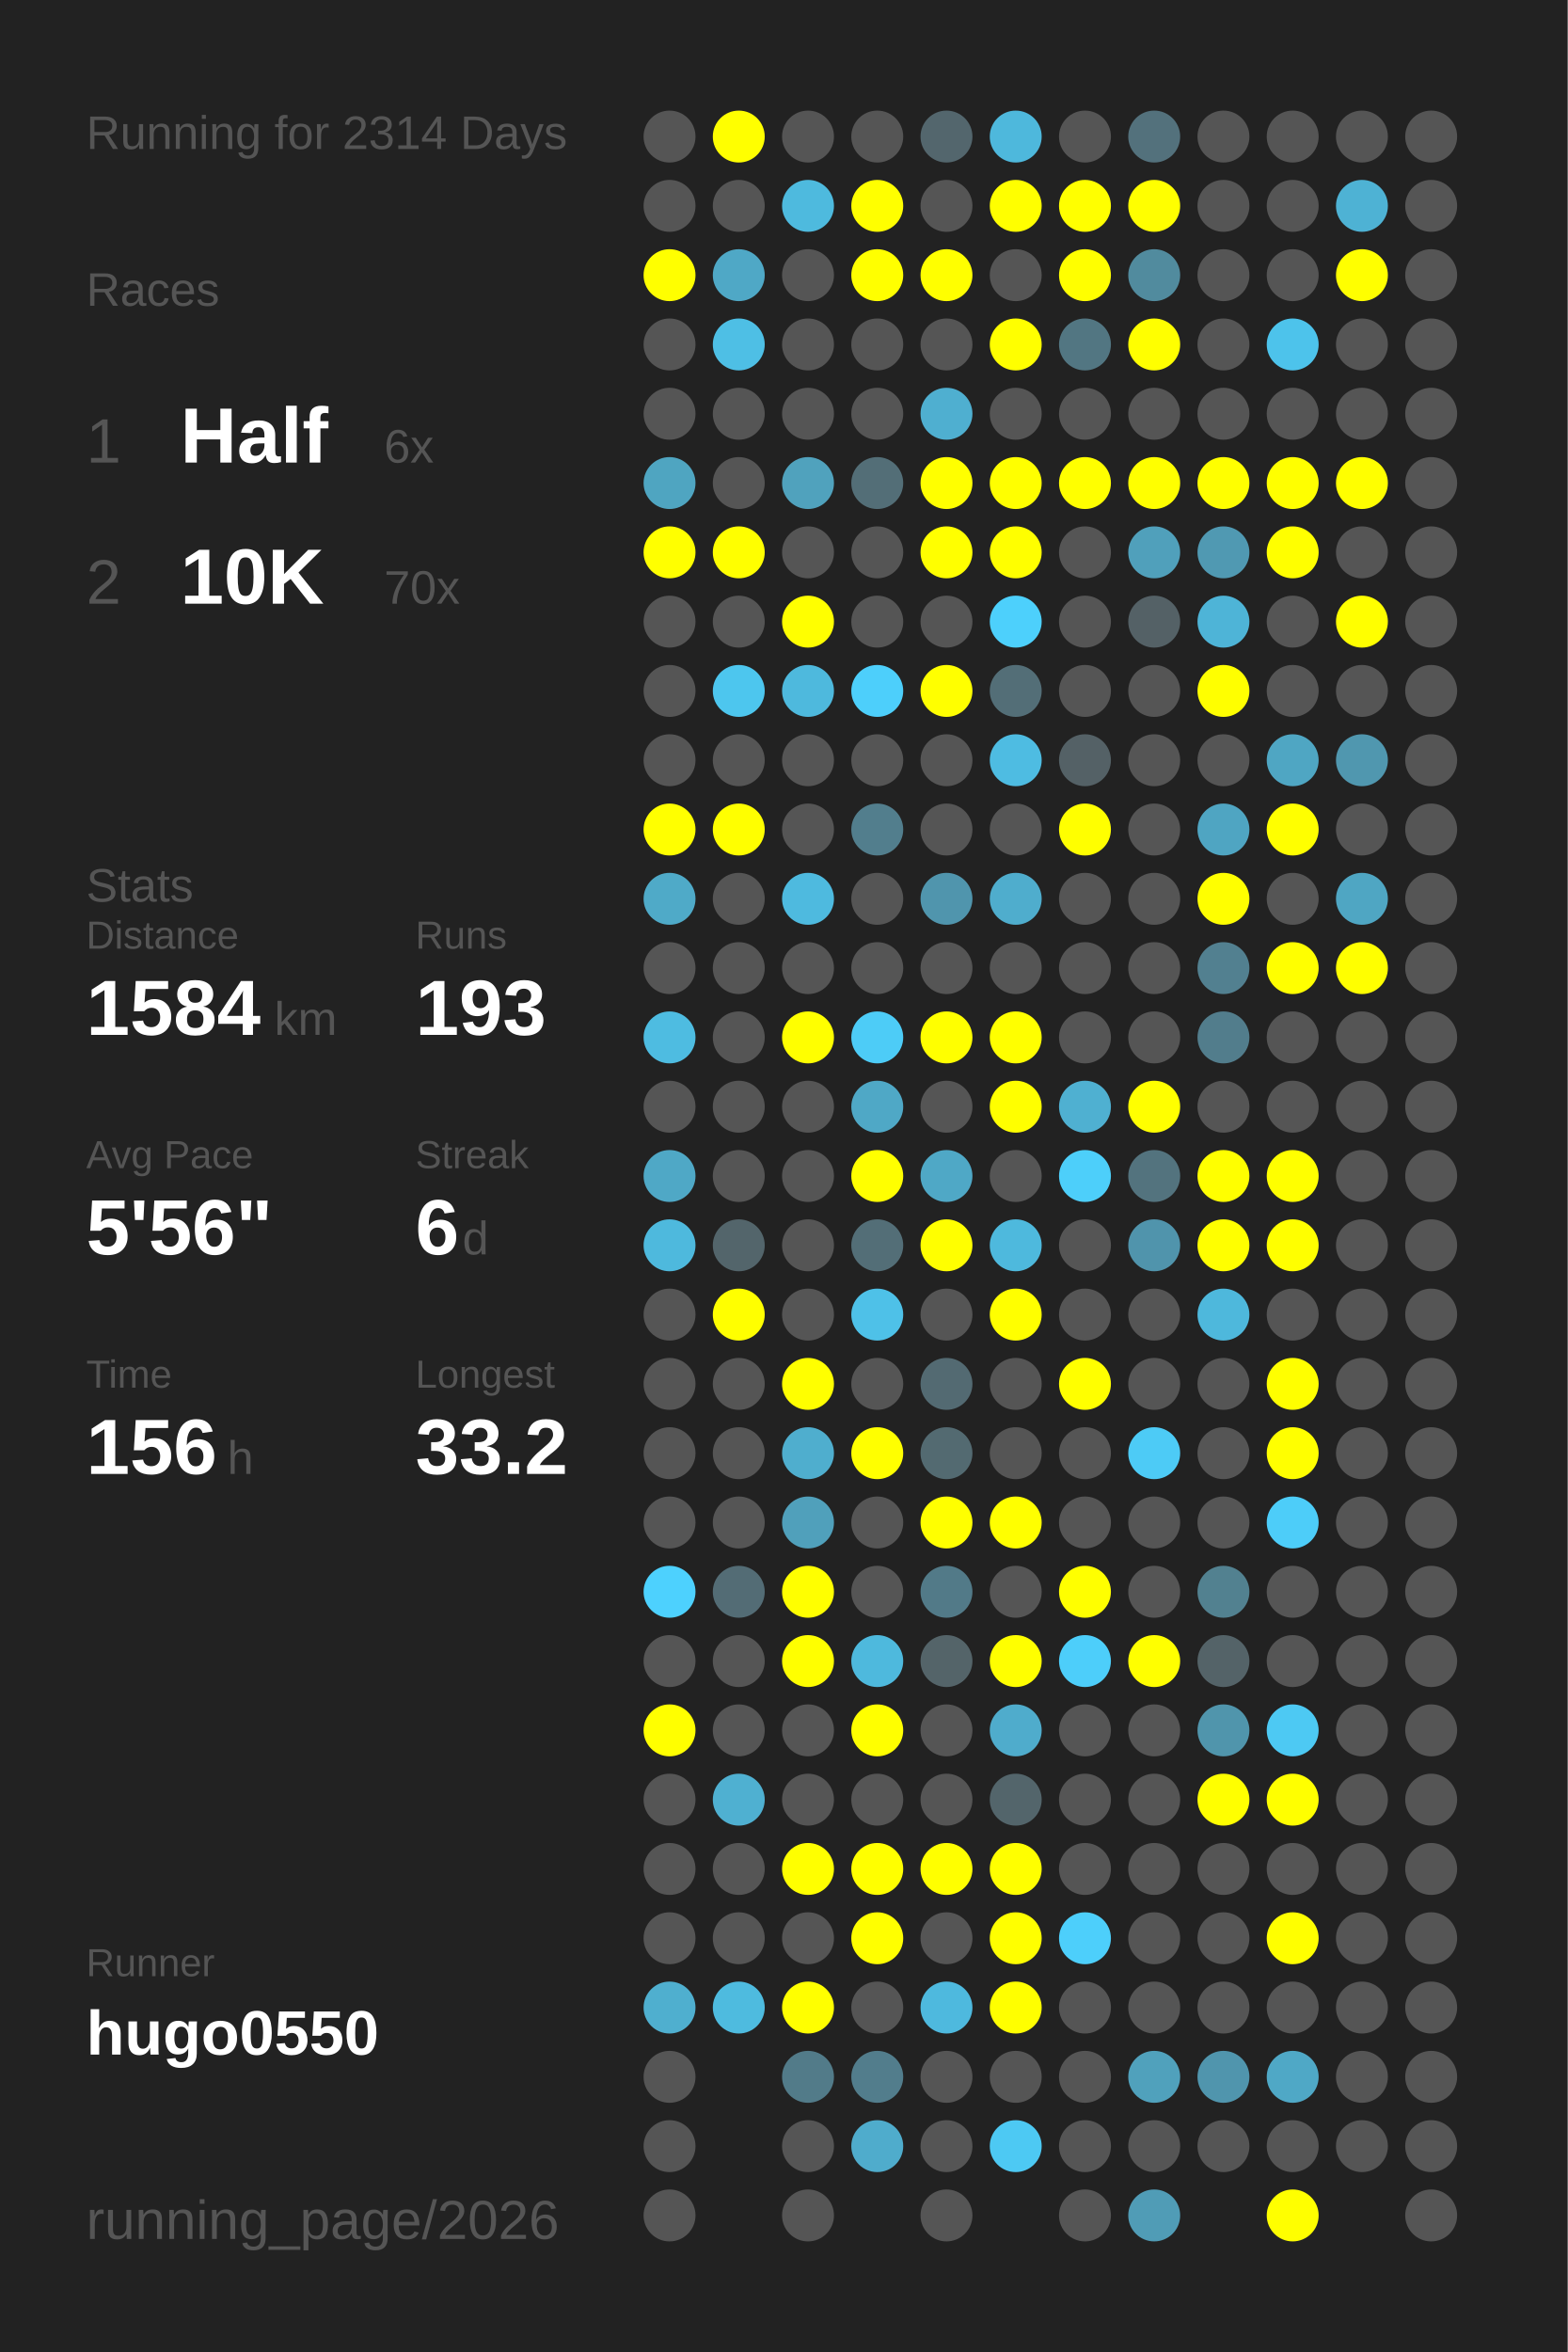
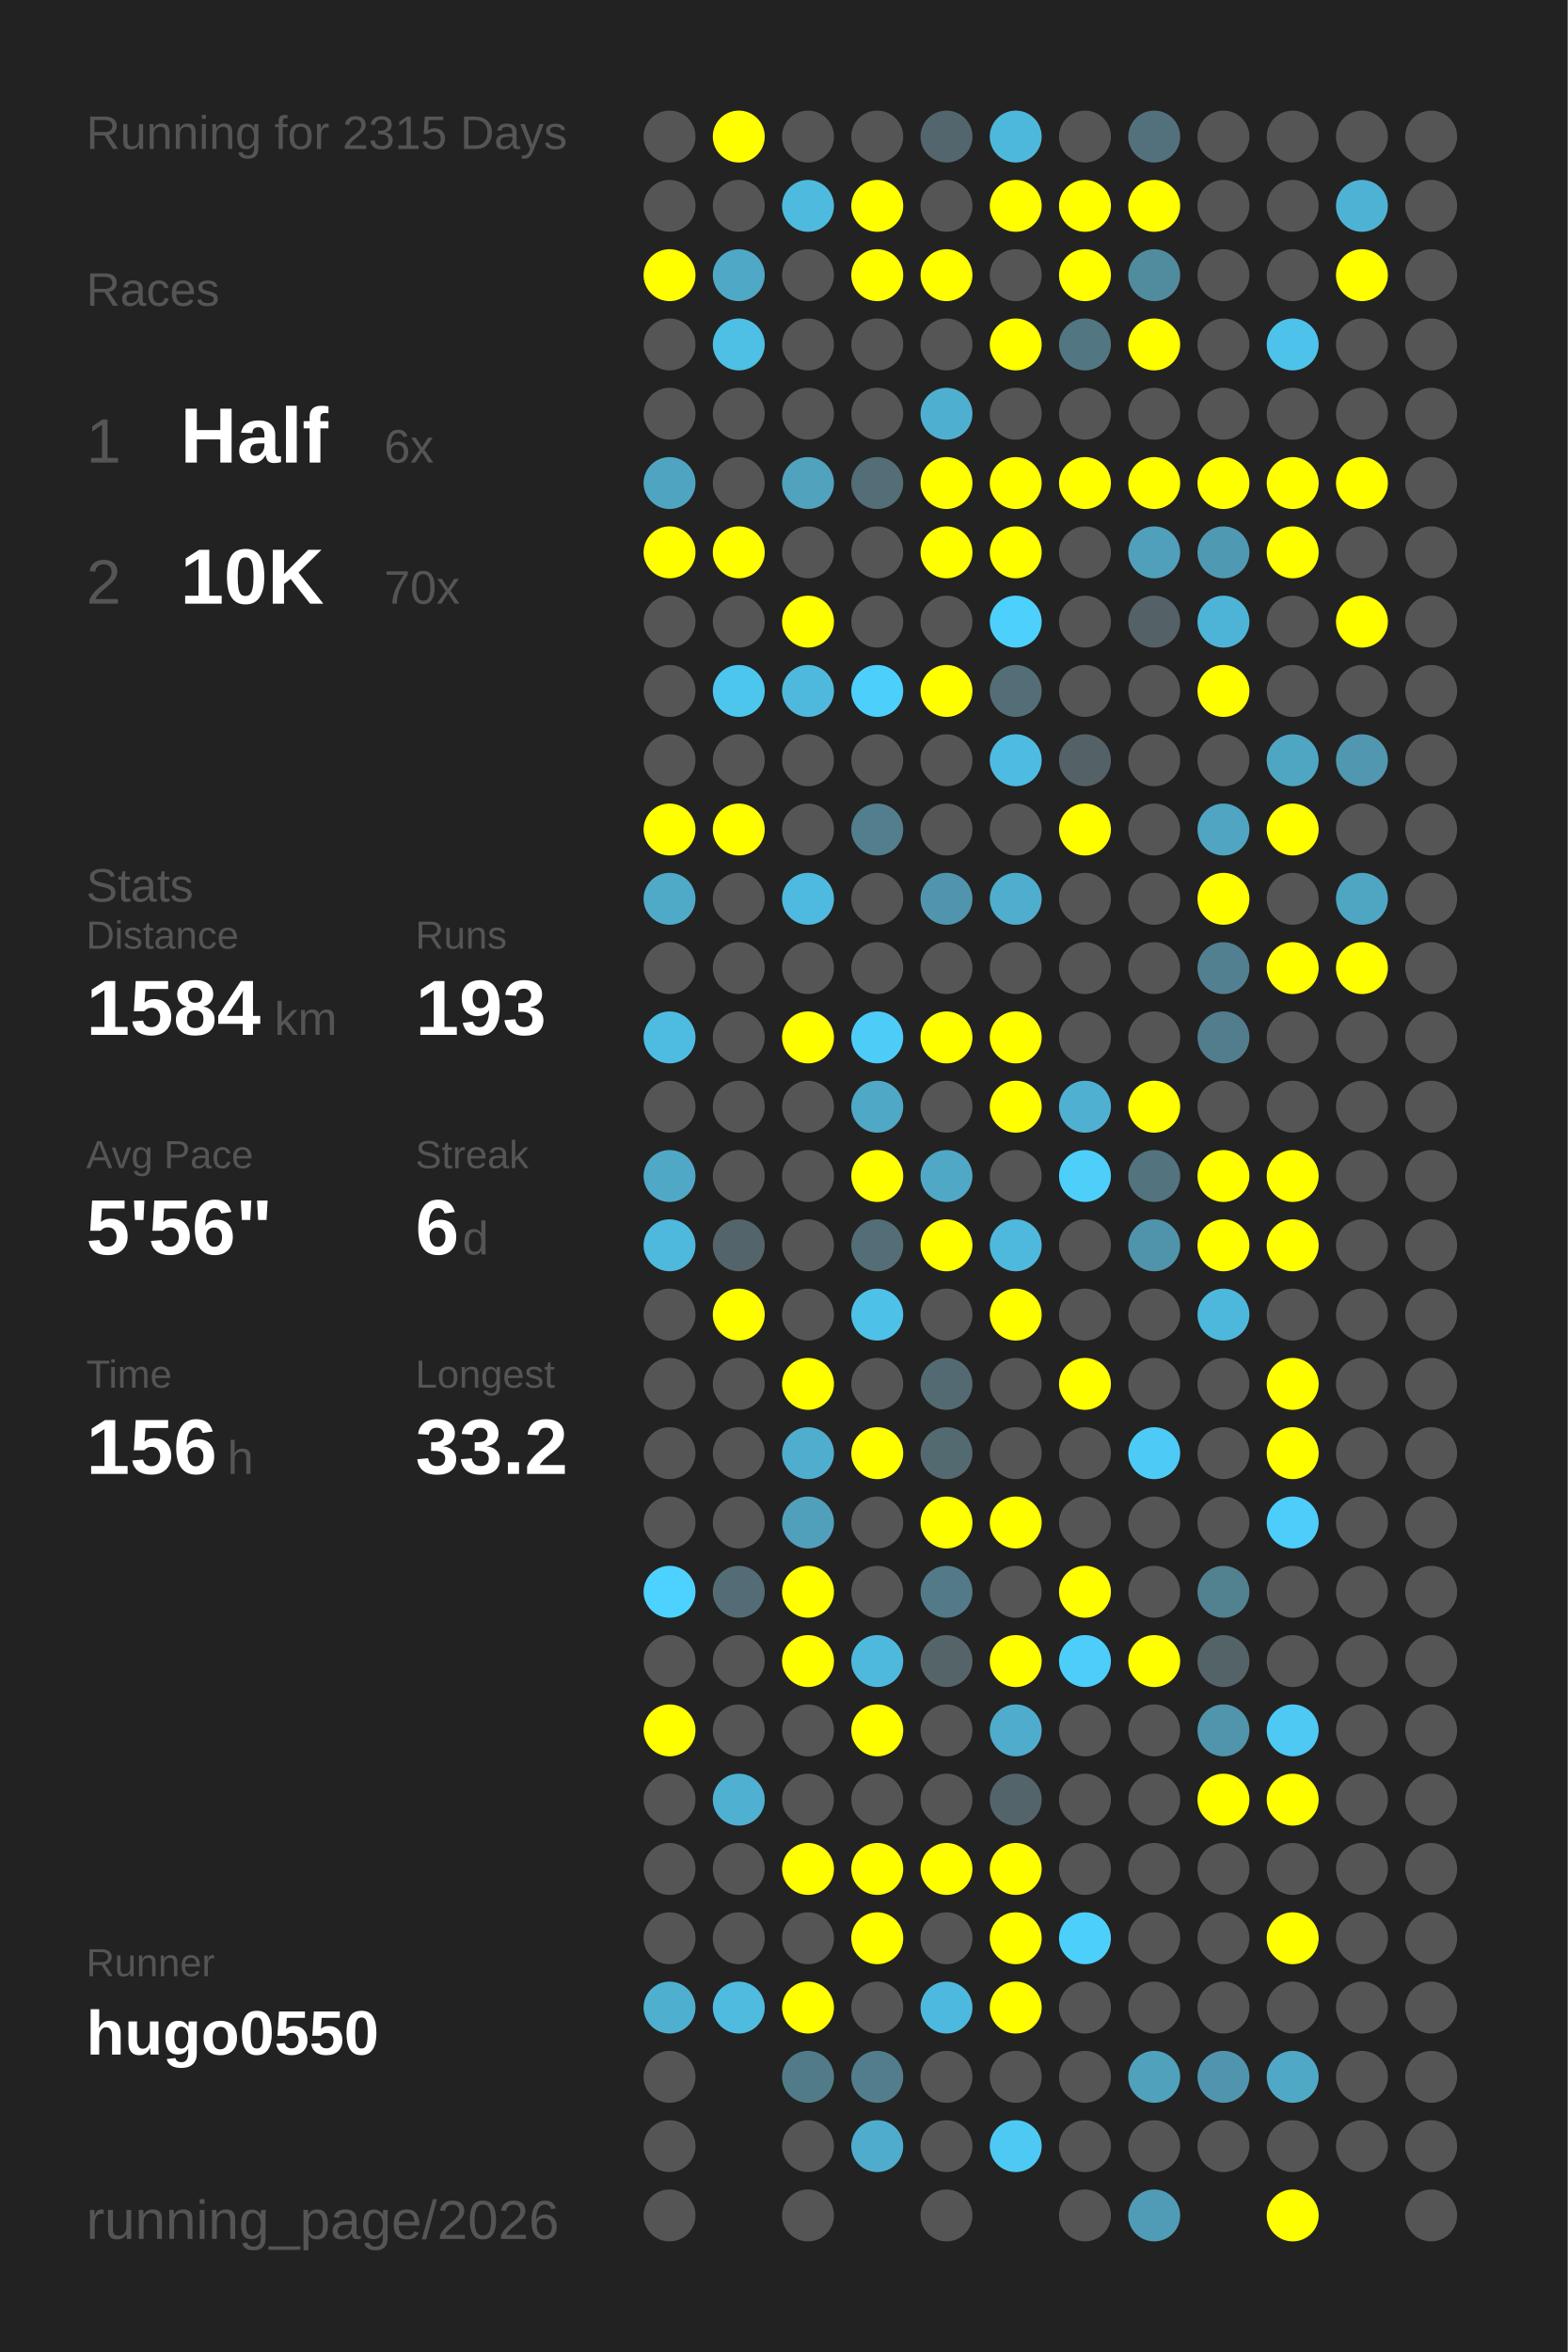
<svg xmlns="http://www.w3.org/2000/svg" baseProfile="full" height="300mm" version="1.1" viewBox="0,0,200,300" width="200mm">
  <defs />
  <rect fill="#222222" height="300" width="200" x="0" y="0" />
-   <text fill="#555555" style="font-size:6px; font-family:Arial;" x="11" y="19">Running for 2314 Days</text>
+   <text fill="#555555" style="font-size:6px; font-family:Arial;" x="11" y="19">Running for 2315 Days</text>
  <text fill="#555555" style="font-size:6px; font-family:Arial;" x="11" y="39">Races</text>
  <text fill="#555555" style="font-size:8px; font-family:Arial;" x="11" y="59">1</text>
  <text fill="#FFFFFF" style="font-size:10px; font-family:Arial; font-weight:bold;" x="23" y="59">Half</text>
  <text fill="#555555" style="font-size:6px; font-family:Arial;" x="49" y="59">6x</text>
  <text fill="#555555" style="font-size:8px; font-family:Arial;" x="11" y="77">2</text>
  <text fill="#FFFFFF" style="font-size:10px; font-family:Arial; font-weight:bold;" x="23" y="77">10K</text>
  <text fill="#555555" style="font-size:6px; font-family:Arial;" x="49" y="77">70x</text>
  <text fill="#555555" style="font-size:6px; font-family:Arial;" x="11" y="115">Stats</text>
  <text fill="#555555" style="font-size:5px; font-family:Arial;" x="11" y="121">Distance</text>
  <text fill="#FFFFFF" style="font-size:10px; font-family:Arial; font-weight:bold;" x="11" y="132">1584</text>
  <text fill="#555555" style="font-size:6px; font-family:Arial;" x="35" y="132">km</text>
  <text fill="#555555" style="font-size:5px; font-family:Arial;" x="53" y="121">Runs</text>
  <text fill="#FFFFFF" style="font-size:10px; font-family:Arial; font-weight:bold;" x="53" y="132">193</text>
  <text fill="#555555" style="font-size:5px; font-family:Arial;" x="11" y="149">Avg Pace</text>
  <text fill="#FFFFFF" style="font-size:10px; font-family:Arial; font-weight:bold;" x="11" y="160">5'56"</text>
  <text fill="#555555" style="font-size:5px; font-family:Arial;" x="53" y="149">Streak</text>
  <text fill="#FFFFFF" style="font-size:10px; font-family:Arial; font-weight:bold;" x="53" y="160">6</text>
  <text fill="#555555" style="font-size:6px; font-family:Arial;" x="59" y="160">d</text>
  <text fill="#555555" style="font-size:5px; font-family:Arial;" x="11" y="177">Time</text>
  <text fill="#FFFFFF" style="font-size:10px; font-family:Arial; font-weight:bold;" x="11" y="188">156</text>
  <text fill="#555555" style="font-size:6px; font-family:Arial;" x="29" y="188">h</text>
  <text fill="#555555" style="font-size:5px; font-family:Arial;" x="53" y="177">Longest</text>
  <text fill="#FFFFFF" style="font-size:10px; font-family:Arial; font-weight:bold;" x="53" y="188">33.2</text>
  <text fill="#555555" style="font-size:5px; font-family:Arial;" x="11" y="252.065">Runner</text>
  <text fill="#FFFFFF" style="font-size:8px; font-family:Arial; font-weight:bold;" x="11" y="262.065">hugo0550</text>
  <text fill="#555555" style="font-size:7px; font-family:Arial;" x="11" y="285.581">running_page/2026</text>
  <circle cx="85.417" cy="17.419" fill="#555555" r="3.312" />
  <circle cx="85.417" cy="26.258" fill="#555555" r="3.312" />
  <circle cx="85.417" cy="35.097" fill="#FFFF00" r="3.312" />
  <circle cx="85.417" cy="43.935" fill="#555555" r="3.312" />
  <circle cx="85.417" cy="52.774" fill="#555555" r="3.312" />
  <circle cx="85.417" cy="61.613" fill="#4fa5c1" r="3.312" />
  <circle cx="85.417" cy="70.452" fill="#FFFF00" r="3.312" />
  <circle cx="85.417" cy="79.29" fill="#555555" r="3.312" />
  <circle cx="85.417" cy="88.129" fill="#555555" r="3.312" />
  <circle cx="85.417" cy="96.968" fill="#555555" r="3.312" />
  <circle cx="85.417" cy="105.806" fill="#FFFF00" r="3.312" />
  <circle cx="85.417" cy="114.645" fill="#4faac8" r="3.312" />
  <circle cx="85.417" cy="123.484" fill="#555555" r="3.312" />
  <circle cx="85.417" cy="132.323" fill="#4ebce1" r="3.312" />
  <circle cx="85.417" cy="141.161" fill="#555555" r="3.312" />
  <circle cx="85.417" cy="150" fill="#4fa8c6" r="3.312" />
  <circle cx="85.417" cy="158.839" fill="#4eb9dd" r="3.312" />
  <circle cx="85.417" cy="167.677" fill="#555555" r="3.312" />
  <circle cx="85.417" cy="176.516" fill="#555555" r="3.312" />
  <circle cx="85.417" cy="185.355" fill="#555555" r="3.312" />
  <circle cx="85.417" cy="194.194" fill="#555555" r="3.312" />
  <circle cx="85.417" cy="203.032" fill="#4dd1fe" r="3.312" />
  <circle cx="85.417" cy="211.871" fill="#555555" r="3.312" />
  <circle cx="85.417" cy="220.71" fill="#FFFF00" r="3.312" />
  <circle cx="85.417" cy="229.548" fill="#555555" r="3.312" />
  <circle cx="85.417" cy="238.387" fill="#555555" r="3.312" />
  <circle cx="85.417" cy="247.226" fill="#555555" r="3.312" />
  <circle cx="85.417" cy="256.065" fill="#4fafcf" r="3.312" />
  <circle cx="85.417" cy="264.903" fill="#555555" r="3.312" />
  <circle cx="85.417" cy="273.742" fill="#555555" r="3.312" />
  <circle cx="85.417" cy="282.581" fill="#555555" r="3.312" />
  <circle cx="94.25" cy="17.419" fill="#FFFF00" r="3.312" />
  <circle cx="94.25" cy="26.258" fill="#555555" r="3.312" />
  <circle cx="94.25" cy="35.097" fill="#4fa8c6" r="3.312" />
  <circle cx="94.25" cy="43.935" fill="#4ebfe5" r="3.312" />
  <circle cx="94.25" cy="52.774" fill="#555555" r="3.312" />
  <circle cx="94.25" cy="61.613" fill="#555555" r="3.312" />
  <circle cx="94.25" cy="70.452" fill="#FFFF00" r="3.312" />
  <circle cx="94.25" cy="79.29" fill="#555555" r="3.312" />
  <circle cx="94.25" cy="88.129" fill="#4dc6ee" r="3.312" />
  <circle cx="94.25" cy="96.968" fill="#555555" r="3.312" />
  <circle cx="94.25" cy="105.806" fill="#FFFF00" r="3.312" />
  <circle cx="94.25" cy="114.645" fill="#555555" r="3.312" />
  <circle cx="94.25" cy="123.484" fill="#555555" r="3.312" />
  <circle cx="94.25" cy="132.323" fill="#555555" r="3.312" />
  <circle cx="94.25" cy="141.161" fill="#555555" r="3.312" />
  <circle cx="94.25" cy="150" fill="#555555" r="3.312" />
  <circle cx="94.25" cy="158.839" fill="#53656b" r="3.312" />
  <circle cx="94.25" cy="167.677" fill="#FFFF00" r="3.312" />
  <circle cx="94.25" cy="176.516" fill="#555555" r="3.312" />
  <circle cx="94.25" cy="185.355" fill="#555555" r="3.312" />
  <circle cx="94.25" cy="194.194" fill="#555555" r="3.312" />
  <circle cx="94.25" cy="203.032" fill="#536c75" r="3.312" />
  <circle cx="94.25" cy="211.871" fill="#555555" r="3.312" />
  <circle cx="94.25" cy="220.71" fill="#555555" r="3.312" />
  <circle cx="94.25" cy="229.548" fill="#4fb0d1" r="3.312" />
  <circle cx="94.25" cy="238.387" fill="#555555" r="3.312" />
  <circle cx="94.25" cy="247.226" fill="#555555" r="3.312" />
  <circle cx="94.25" cy="256.065" fill="#4ebbdf" r="3.312" />
  <circle cx="103.083" cy="17.419" fill="#555555" r="3.312" />
  <circle cx="103.083" cy="26.258" fill="#4ebade" r="3.312" />
  <circle cx="103.083" cy="35.097" fill="#555555" r="3.312" />
  <circle cx="103.083" cy="43.935" fill="#555555" r="3.312" />
  <circle cx="103.083" cy="52.774" fill="#555555" r="3.312" />
  <circle cx="103.083" cy="61.613" fill="#50a2bd" r="3.312" />
  <circle cx="103.083" cy="70.452" fill="#555555" r="3.312" />
  <circle cx="103.083" cy="79.29" fill="#FFFF00" r="3.312" />
  <circle cx="103.083" cy="88.129" fill="#4eb9dd" r="3.312" />
  <circle cx="103.083" cy="96.968" fill="#555555" r="3.312" />
  <circle cx="103.083" cy="105.806" fill="#555555" r="3.312" />
  <circle cx="103.083" cy="114.645" fill="#4ebadf" r="3.312" />
  <circle cx="103.083" cy="123.484" fill="#555555" r="3.312" />
  <circle cx="103.083" cy="132.323" fill="#FFFF00" r="3.312" />
  <circle cx="103.083" cy="141.161" fill="#555555" r="3.312" />
  <circle cx="103.083" cy="150" fill="#555555" r="3.312" />
  <circle cx="103.083" cy="158.839" fill="#555555" r="3.312" />
  <circle cx="103.083" cy="167.677" fill="#555555" r="3.312" />
  <circle cx="103.083" cy="176.516" fill="#FFFF00" r="3.312" />
  <circle cx="103.083" cy="185.355" fill="#4faece" r="3.312" />
  <circle cx="103.083" cy="194.194" fill="#50a0bb" r="3.312" />
  <circle cx="103.083" cy="203.032" fill="#FFFF00" r="3.312" />
  <circle cx="103.083" cy="211.871" fill="#FFFF00" r="3.312" />
  <circle cx="103.083" cy="220.71" fill="#555555" r="3.312" />
  <circle cx="103.083" cy="229.548" fill="#555555" r="3.312" />
  <circle cx="103.083" cy="238.387" fill="#FFFF00" r="3.312" />
  <circle cx="103.083" cy="247.226" fill="#555555" r="3.312" />
  <circle cx="103.083" cy="256.065" fill="#FFFF00" r="3.312" />
  <circle cx="103.083" cy="264.903" fill="#527b89" r="3.312" />
  <circle cx="103.083" cy="273.742" fill="#555555" r="3.312" />
  <circle cx="103.083" cy="282.581" fill="#555555" r="3.312" />
  <circle cx="111.917" cy="17.419" fill="#555555" r="3.312" />
  <circle cx="111.917" cy="26.258" fill="#FFFF00" r="3.312" />
  <circle cx="111.917" cy="35.097" fill="#FFFF00" r="3.312" />
  <circle cx="111.917" cy="43.935" fill="#555555" r="3.312" />
  <circle cx="111.917" cy="52.774" fill="#555555" r="3.312" />
  <circle cx="111.917" cy="61.613" fill="#536e77" r="3.312" />
  <circle cx="111.917" cy="70.452" fill="#555555" r="3.312" />
  <circle cx="111.917" cy="79.29" fill="#555555" r="3.312" />
  <circle cx="111.917" cy="88.129" fill="#4dcffb" r="3.312" />
  <circle cx="111.917" cy="96.968" fill="#555555" r="3.312" />
  <circle cx="111.917" cy="105.806" fill="#527e8d" r="3.312" />
  <circle cx="111.917" cy="114.645" fill="#555555" r="3.312" />
  <circle cx="111.917" cy="123.484" fill="#555555" r="3.312" />
  <circle cx="111.917" cy="132.323" fill="#4dccf7" r="3.312" />
  <circle cx="111.917" cy="141.161" fill="#4fa8c6" r="3.312" />
  <circle cx="111.917" cy="150" fill="#FFFF00" r="3.312" />
  <circle cx="111.917" cy="158.839" fill="#536e77" r="3.312" />
  <circle cx="111.917" cy="167.677" fill="#4ec1e8" r="3.312" />
  <circle cx="111.917" cy="176.516" fill="#555555" r="3.312" />
  <circle cx="111.917" cy="185.355" fill="#FFFF00" r="3.312" />
  <circle cx="111.917" cy="194.194" fill="#555555" r="3.312" />
  <circle cx="111.917" cy="203.032" fill="#555555" r="3.312" />
  <circle cx="111.917" cy="211.871" fill="#4eb9dd" r="3.312" />
  <circle cx="111.917" cy="220.71" fill="#FFFF00" r="3.312" />
  <circle cx="111.917" cy="229.548" fill="#555555" r="3.312" />
  <circle cx="111.917" cy="238.387" fill="#FFFF00" r="3.312" />
  <circle cx="111.917" cy="247.226" fill="#FFFF00" r="3.312" />
  <circle cx="111.917" cy="256.065" fill="#555555" r="3.312" />
  <circle cx="111.917" cy="264.903" fill="#527d8c" r="3.312" />
  <circle cx="111.917" cy="273.742" fill="#4faccc" r="3.312" />
  <circle cx="120.75" cy="17.419" fill="#53666d" r="3.312" />
  <circle cx="120.75" cy="26.258" fill="#555555" r="3.312" />
  <circle cx="120.75" cy="35.097" fill="#FFFF00" r="3.312" />
  <circle cx="120.75" cy="43.935" fill="#555555" r="3.312" />
  <circle cx="120.75" cy="52.774" fill="#4fafd0" r="3.312" />
  <circle cx="120.75" cy="61.613" fill="#FFFF00" r="3.312" />
  <circle cx="120.75" cy="70.452" fill="#FFFF00" r="3.312" />
  <circle cx="120.75" cy="79.29" fill="#555555" r="3.312" />
  <circle cx="120.75" cy="88.129" fill="#FFFF00" r="3.312" />
  <circle cx="120.75" cy="96.968" fill="#555555" r="3.312" />
  <circle cx="120.75" cy="105.806" fill="#555555" r="3.312" />
  <circle cx="120.75" cy="114.645" fill="#5095ad" r="3.312" />
  <circle cx="120.75" cy="123.484" fill="#555555" r="3.312" />
  <circle cx="120.75" cy="132.323" fill="#FFFF00" r="3.312" />
  <circle cx="120.75" cy="141.161" fill="#555555" r="3.312" />
  <circle cx="120.75" cy="150" fill="#4fa8c6" r="3.312" />
  <circle cx="120.75" cy="158.839" fill="#FFFF00" r="3.312" />
  <circle cx="120.75" cy="167.677" fill="#555555" r="3.312" />
  <circle cx="120.75" cy="176.516" fill="#536a72" r="3.312" />
  <circle cx="120.75" cy="185.355" fill="#536a71" r="3.312" />
  <circle cx="120.75" cy="194.194" fill="#FFFF00" r="3.312" />
  <circle cx="120.75" cy="203.032" fill="#527a88" r="3.312" />
  <circle cx="120.75" cy="211.871" fill="#546469" r="3.312" />
  <circle cx="120.75" cy="220.71" fill="#555555" r="3.312" />
  <circle cx="120.75" cy="229.548" fill="#555555" r="3.312" />
  <circle cx="120.75" cy="238.387" fill="#FFFF00" r="3.312" />
  <circle cx="120.75" cy="247.226" fill="#555555" r="3.312" />
  <circle cx="120.75" cy="256.065" fill="#4eb9de" r="3.312" />
  <circle cx="120.75" cy="264.903" fill="#555555" r="3.312" />
  <circle cx="120.75" cy="273.742" fill="#555555" r="3.312" />
  <circle cx="120.75" cy="282.581" fill="#555555" r="3.312" />
  <circle cx="129.583" cy="17.419" fill="#4eb8dc" r="3.312" />
  <circle cx="129.583" cy="26.258" fill="#FFFF00" r="3.312" />
  <circle cx="129.583" cy="35.097" fill="#555555" r="3.312" />
  <circle cx="129.583" cy="43.935" fill="#FFFF00" r="3.312" />
  <circle cx="129.583" cy="52.774" fill="#555555" r="3.312" />
  <circle cx="129.583" cy="61.613" fill="#FFFF00" r="3.312" />
  <circle cx="129.583" cy="70.452" fill="#FFFF00" r="3.312" />
  <circle cx="129.583" cy="79.29" fill="#4dd0fc" r="3.312" />
  <circle cx="129.583" cy="88.129" fill="#536e77" r="3.312" />
  <circle cx="129.583" cy="96.968" fill="#4ebce2" r="3.312" />
  <circle cx="129.583" cy="105.806" fill="#555555" r="3.312" />
  <circle cx="129.583" cy="114.645" fill="#4fadcd" r="3.312" />
  <circle cx="129.583" cy="123.484" fill="#555555" r="3.312" />
  <circle cx="129.583" cy="132.323" fill="#FFFF00" r="3.312" />
  <circle cx="129.583" cy="141.161" fill="#FFFF00" r="3.312" />
  <circle cx="129.583" cy="150" fill="#555555" r="3.312" />
  <circle cx="129.583" cy="158.839" fill="#4eb9dd" r="3.312" />
  <circle cx="129.583" cy="167.677" fill="#FFFF00" r="3.312" />
  <circle cx="129.583" cy="176.516" fill="#555555" r="3.312" />
  <circle cx="129.583" cy="185.355" fill="#555555" r="3.312" />
  <circle cx="129.583" cy="194.194" fill="#FFFF00" r="3.312" />
  <circle cx="129.583" cy="203.032" fill="#555555" r="3.312" />
  <circle cx="129.583" cy="211.871" fill="#FFFF00" r="3.312" />
  <circle cx="129.583" cy="220.71" fill="#4faccc" r="3.312" />
  <circle cx="129.583" cy="229.548" fill="#53656b" r="3.312" />
  <circle cx="129.583" cy="238.387" fill="#FFFF00" r="3.312" />
  <circle cx="129.583" cy="247.226" fill="#FFFF00" r="3.312" />
  <circle cx="129.583" cy="256.065" fill="#FFFF00" r="3.312" />
  <circle cx="129.583" cy="264.903" fill="#555555" r="3.312" />
  <circle cx="129.583" cy="273.742" fill="#4dc9f3" r="3.312" />
  <circle cx="138.417" cy="17.419" fill="#555555" r="3.312" />
  <circle cx="138.417" cy="26.258" fill="#FFFF00" r="3.312" />
  <circle cx="138.417" cy="35.097" fill="#FFFF00" r="3.312" />
  <circle cx="138.417" cy="43.935" fill="#527682" r="3.312" />
  <circle cx="138.417" cy="52.774" fill="#555555" r="3.312" />
  <circle cx="138.417" cy="61.613" fill="#FFFF00" r="3.312" />
  <circle cx="138.417" cy="70.452" fill="#555555" r="3.312" />
  <circle cx="138.417" cy="79.29" fill="#555555" r="3.312" />
  <circle cx="138.417" cy="88.129" fill="#555555" r="3.312" />
  <circle cx="138.417" cy="96.968" fill="#546166" r="3.312" />
  <circle cx="138.417" cy="105.806" fill="#FFFF00" r="3.312" />
  <circle cx="138.417" cy="114.645" fill="#555555" r="3.312" />
  <circle cx="138.417" cy="123.484" fill="#555555" r="3.312" />
  <circle cx="138.417" cy="132.323" fill="#555555" r="3.312" />
  <circle cx="138.417" cy="141.161" fill="#4fb0d1" r="3.312" />
  <circle cx="138.417" cy="150" fill="#4dcffa" r="3.312" />
  <circle cx="138.417" cy="158.839" fill="#555555" r="3.312" />
  <circle cx="138.417" cy="167.677" fill="#555555" r="3.312" />
  <circle cx="138.417" cy="176.516" fill="#FFFF00" r="3.312" />
  <circle cx="138.417" cy="185.355" fill="#555555" r="3.312" />
  <circle cx="138.417" cy="194.194" fill="#555555" r="3.312" />
  <circle cx="138.417" cy="203.032" fill="#FFFF00" r="3.312" />
  <circle cx="138.417" cy="211.871" fill="#4dcefa" r="3.312" />
  <circle cx="138.417" cy="220.71" fill="#555555" r="3.312" />
  <circle cx="138.417" cy="229.548" fill="#555555" r="3.312" />
  <circle cx="138.417" cy="238.387" fill="#555555" r="3.312" />
  <circle cx="138.417" cy="247.226" fill="#4dcffb" r="3.312" />
  <circle cx="138.417" cy="256.065" fill="#555555" r="3.312" />
  <circle cx="138.417" cy="264.903" fill="#555555" r="3.312" />
  <circle cx="138.417" cy="273.742" fill="#555555" r="3.312" />
  <circle cx="138.417" cy="282.581" fill="#555555" r="3.312" />
  <circle cx="147.25" cy="17.419" fill="#53717c" r="3.312" />
  <circle cx="147.25" cy="26.258" fill="#FFFF00" r="3.312" />
  <circle cx="147.25" cy="35.097" fill="#518b9e" r="3.312" />
  <circle cx="147.25" cy="43.935" fill="#FFFF00" r="3.312" />
  <circle cx="147.25" cy="52.774" fill="#555555" r="3.312" />
  <circle cx="147.25" cy="61.613" fill="#FFFF00" r="3.312" />
  <circle cx="147.25" cy="70.452" fill="#50a0bb" r="3.312" />
  <circle cx="147.25" cy="79.29" fill="#546166" r="3.312" />
  <circle cx="147.25" cy="88.129" fill="#555555" r="3.312" />
  <circle cx="147.25" cy="96.968" fill="#555555" r="3.312" />
  <circle cx="147.25" cy="105.806" fill="#555555" r="3.312" />
  <circle cx="147.25" cy="114.645" fill="#555555" r="3.312" />
  <circle cx="147.25" cy="123.484" fill="#555555" r="3.312" />
  <circle cx="147.25" cy="132.323" fill="#555555" r="3.312" />
  <circle cx="147.25" cy="141.161" fill="#FFFF00" r="3.312" />
  <circle cx="147.25" cy="150" fill="#53737e" r="3.312" />
  <circle cx="147.25" cy="158.839" fill="#5094ac" r="3.312" />
  <circle cx="147.25" cy="167.677" fill="#555555" r="3.312" />
  <circle cx="147.25" cy="176.516" fill="#555555" r="3.312" />
  <circle cx="147.25" cy="185.355" fill="#4dcbf6" r="3.312" />
  <circle cx="147.25" cy="194.194" fill="#555555" r="3.312" />
  <circle cx="147.25" cy="203.032" fill="#555555" r="3.312" />
  <circle cx="147.25" cy="211.871" fill="#FFFF00" r="3.312" />
  <circle cx="147.25" cy="220.71" fill="#555555" r="3.312" />
  <circle cx="147.25" cy="229.548" fill="#555555" r="3.312" />
  <circle cx="147.25" cy="238.387" fill="#555555" r="3.312" />
  <circle cx="147.25" cy="247.226" fill="#555555" r="3.312" />
  <circle cx="147.25" cy="256.065" fill="#555555" r="3.312" />
  <circle cx="147.25" cy="264.903" fill="#50a1bc" r="3.312" />
  <circle cx="147.25" cy="273.742" fill="#555555" r="3.312" />
  <circle cx="147.25" cy="282.581" fill="#509cb6" r="3.312" />
  <circle cx="156.083" cy="17.419" fill="#555555" r="3.312" />
  <circle cx="156.083" cy="26.258" fill="#555555" r="3.312" />
  <circle cx="156.083" cy="35.097" fill="#555555" r="3.312" />
  <circle cx="156.083" cy="43.935" fill="#555555" r="3.312" />
  <circle cx="156.083" cy="52.774" fill="#555555" r="3.312" />
  <circle cx="156.083" cy="61.613" fill="#FFFF00" r="3.312" />
  <circle cx="156.083" cy="70.452" fill="#5099b2" r="3.312" />
  <circle cx="156.083" cy="79.29" fill="#4eb4d7" r="3.312" />
  <circle cx="156.083" cy="88.129" fill="#FFFF00" r="3.312" />
  <circle cx="156.083" cy="96.968" fill="#555555" r="3.312" />
  <circle cx="156.083" cy="105.806" fill="#4fa5c2" r="3.312" />
  <circle cx="156.083" cy="114.645" fill="#FFFF00" r="3.312" />
  <circle cx="156.083" cy="123.484" fill="#528090" r="3.312" />
  <circle cx="156.083" cy="132.323" fill="#527d8c" r="3.312" />
  <circle cx="156.083" cy="141.161" fill="#555555" r="3.312" />
  <circle cx="156.083" cy="150" fill="#FFFF00" r="3.312" />
  <circle cx="156.083" cy="158.839" fill="#FFFF00" r="3.312" />
  <circle cx="156.083" cy="167.677" fill="#4eb8dc" r="3.312" />
  <circle cx="156.083" cy="176.516" fill="#555555" r="3.312" />
  <circle cx="156.083" cy="185.355" fill="#555555" r="3.312" />
  <circle cx="156.083" cy="194.194" fill="#555555" r="3.312" />
  <circle cx="156.083" cy="203.032" fill="#528190" r="3.312" />
  <circle cx="156.083" cy="211.871" fill="#546368" r="3.312" />
  <circle cx="156.083" cy="220.71" fill="#5095ac" r="3.312" />
  <circle cx="156.083" cy="229.548" fill="#FFFF00" r="3.312" />
  <circle cx="156.083" cy="238.387" fill="#555555" r="3.312" />
  <circle cx="156.083" cy="247.226" fill="#555555" r="3.312" />
  <circle cx="156.083" cy="256.065" fill="#555555" r="3.312" />
  <circle cx="156.083" cy="264.903" fill="#5095ad" r="3.312" />
  <circle cx="156.083" cy="273.742" fill="#555555" r="3.312" />
  <circle cx="164.917" cy="17.419" fill="#555555" r="3.312" />
  <circle cx="164.917" cy="26.258" fill="#555555" r="3.312" />
  <circle cx="164.917" cy="35.097" fill="#555555" r="3.312" />
  <circle cx="164.917" cy="43.935" fill="#4dc3eb" r="3.312" />
  <circle cx="164.917" cy="52.774" fill="#555555" r="3.312" />
  <circle cx="164.917" cy="61.613" fill="#FFFF00" r="3.312" />
  <circle cx="164.917" cy="70.452" fill="#FFFF00" r="3.312" />
  <circle cx="164.917" cy="79.29" fill="#555555" r="3.312" />
  <circle cx="164.917" cy="88.129" fill="#555555" r="3.312" />
  <circle cx="164.917" cy="96.968" fill="#4fa6c3" r="3.312" />
  <circle cx="164.917" cy="105.806" fill="#FFFF00" r="3.312" />
  <circle cx="164.917" cy="114.645" fill="#555555" r="3.312" />
  <circle cx="164.917" cy="123.484" fill="#FFFF00" r="3.312" />
  <circle cx="164.917" cy="132.323" fill="#555555" r="3.312" />
  <circle cx="164.917" cy="141.161" fill="#555555" r="3.312" />
  <circle cx="164.917" cy="150" fill="#FFFF00" r="3.312" />
  <circle cx="164.917" cy="158.839" fill="#FFFF00" r="3.312" />
  <circle cx="164.917" cy="167.677" fill="#555555" r="3.312" />
  <circle cx="164.917" cy="176.516" fill="#FFFF00" r="3.312" />
  <circle cx="164.917" cy="185.355" fill="#FFFF00" r="3.312" />
  <circle cx="164.917" cy="194.194" fill="#4dcdf9" r="3.312" />
  <circle cx="164.917" cy="203.032" fill="#555555" r="3.312" />
  <circle cx="164.917" cy="211.871" fill="#555555" r="3.312" />
  <circle cx="164.917" cy="220.71" fill="#4dc9f3" r="3.312" />
  <circle cx="164.917" cy="229.548" fill="#FFFF00" r="3.312" />
  <circle cx="164.917" cy="238.387" fill="#555555" r="3.312" />
  <circle cx="164.917" cy="247.226" fill="#FFFF00" r="3.312" />
  <circle cx="164.917" cy="256.065" fill="#555555" r="3.312" />
  <circle cx="164.917" cy="264.903" fill="#4fa8c6" r="3.312" />
  <circle cx="164.917" cy="273.742" fill="#555555" r="3.312" />
  <circle cx="164.917" cy="282.581" fill="#FFFF00" r="3.312" />
  <circle cx="173.75" cy="17.419" fill="#555555" r="3.312" />
  <circle cx="173.75" cy="26.258" fill="#4eb2d4" r="3.312" />
  <circle cx="173.75" cy="35.097" fill="#FFFF00" r="3.312" />
  <circle cx="173.75" cy="43.935" fill="#555555" r="3.312" />
  <circle cx="173.75" cy="52.774" fill="#555555" r="3.312" />
  <circle cx="173.75" cy="61.613" fill="#FFFF00" r="3.312" />
  <circle cx="173.75" cy="70.452" fill="#555555" r="3.312" />
  <circle cx="173.75" cy="79.29" fill="#FFFF00" r="3.312" />
  <circle cx="173.75" cy="88.129" fill="#555555" r="3.312" />
  <circle cx="173.75" cy="96.968" fill="#5097af" r="3.312" />
  <circle cx="173.75" cy="105.806" fill="#555555" r="3.312" />
  <circle cx="173.75" cy="114.645" fill="#4fa6c3" r="3.312" />
  <circle cx="173.75" cy="123.484" fill="#FFFF00" r="3.312" />
  <circle cx="173.75" cy="132.323" fill="#555555" r="3.312" />
  <circle cx="173.75" cy="141.161" fill="#555555" r="3.312" />
  <circle cx="173.75" cy="150" fill="#555555" r="3.312" />
  <circle cx="173.75" cy="158.839" fill="#555555" r="3.312" />
  <circle cx="173.75" cy="167.677" fill="#555555" r="3.312" />
  <circle cx="173.75" cy="176.516" fill="#555555" r="3.312" />
  <circle cx="173.75" cy="185.355" fill="#555555" r="3.312" />
  <circle cx="173.75" cy="194.194" fill="#555555" r="3.312" />
  <circle cx="173.75" cy="203.032" fill="#555555" r="3.312" />
  <circle cx="173.75" cy="211.871" fill="#555555" r="3.312" />
  <circle cx="173.75" cy="220.71" fill="#555555" r="3.312" />
  <circle cx="173.75" cy="229.548" fill="#555555" r="3.312" />
  <circle cx="173.75" cy="238.387" fill="#555555" r="3.312" />
  <circle cx="173.75" cy="247.226" fill="#555555" r="3.312" />
  <circle cx="173.75" cy="256.065" fill="#555555" r="3.312" />
  <circle cx="173.75" cy="264.903" fill="#555555" r="3.312" />
  <circle cx="173.75" cy="273.742" fill="#555555" r="3.312" />
  <circle cx="182.583" cy="17.419" fill="#555555" r="3.312" />
  <circle cx="182.583" cy="26.258" fill="#555555" r="3.312" />
  <circle cx="182.583" cy="35.097" fill="#555555" r="3.312" />
  <circle cx="182.583" cy="43.935" fill="#555555" r="3.312" />
  <circle cx="182.583" cy="52.774" fill="#555555" r="3.312" />
  <circle cx="182.583" cy="61.613" fill="#555555" r="3.312" />
  <circle cx="182.583" cy="70.452" fill="#555555" r="3.312" />
  <circle cx="182.583" cy="79.29" fill="#555555" r="3.312" />
  <circle cx="182.583" cy="88.129" fill="#555555" r="3.312" />
  <circle cx="182.583" cy="96.968" fill="#555555" r="3.312" />
  <circle cx="182.583" cy="105.806" fill="#555555" r="3.312" />
  <circle cx="182.583" cy="114.645" fill="#555555" r="3.312" />
  <circle cx="182.583" cy="123.484" fill="#555555" r="3.312" />
  <circle cx="182.583" cy="132.323" fill="#555555" r="3.312" />
  <circle cx="182.583" cy="141.161" fill="#555555" r="3.312" />
  <circle cx="182.583" cy="150" fill="#555555" r="3.312" />
  <circle cx="182.583" cy="158.839" fill="#555555" r="3.312" />
  <circle cx="182.583" cy="167.677" fill="#555555" r="3.312" />
  <circle cx="182.583" cy="176.516" fill="#555555" r="3.312" />
  <circle cx="182.583" cy="185.355" fill="#555555" r="3.312" />
  <circle cx="182.583" cy="194.194" fill="#555555" r="3.312" />
  <circle cx="182.583" cy="203.032" fill="#555555" r="3.312" />
  <circle cx="182.583" cy="211.871" fill="#555555" r="3.312" />
  <circle cx="182.583" cy="220.71" fill="#555555" r="3.312" />
  <circle cx="182.583" cy="229.548" fill="#555555" r="3.312" />
  <circle cx="182.583" cy="238.387" fill="#555555" r="3.312" />
  <circle cx="182.583" cy="247.226" fill="#555555" r="3.312" />
  <circle cx="182.583" cy="256.065" fill="#555555" r="3.312" />
  <circle cx="182.583" cy="264.903" fill="#555555" r="3.312" />
  <circle cx="182.583" cy="273.742" fill="#555555" r="3.312" />
  <circle cx="182.583" cy="282.581" fill="#555555" r="3.312" />
</svg>
